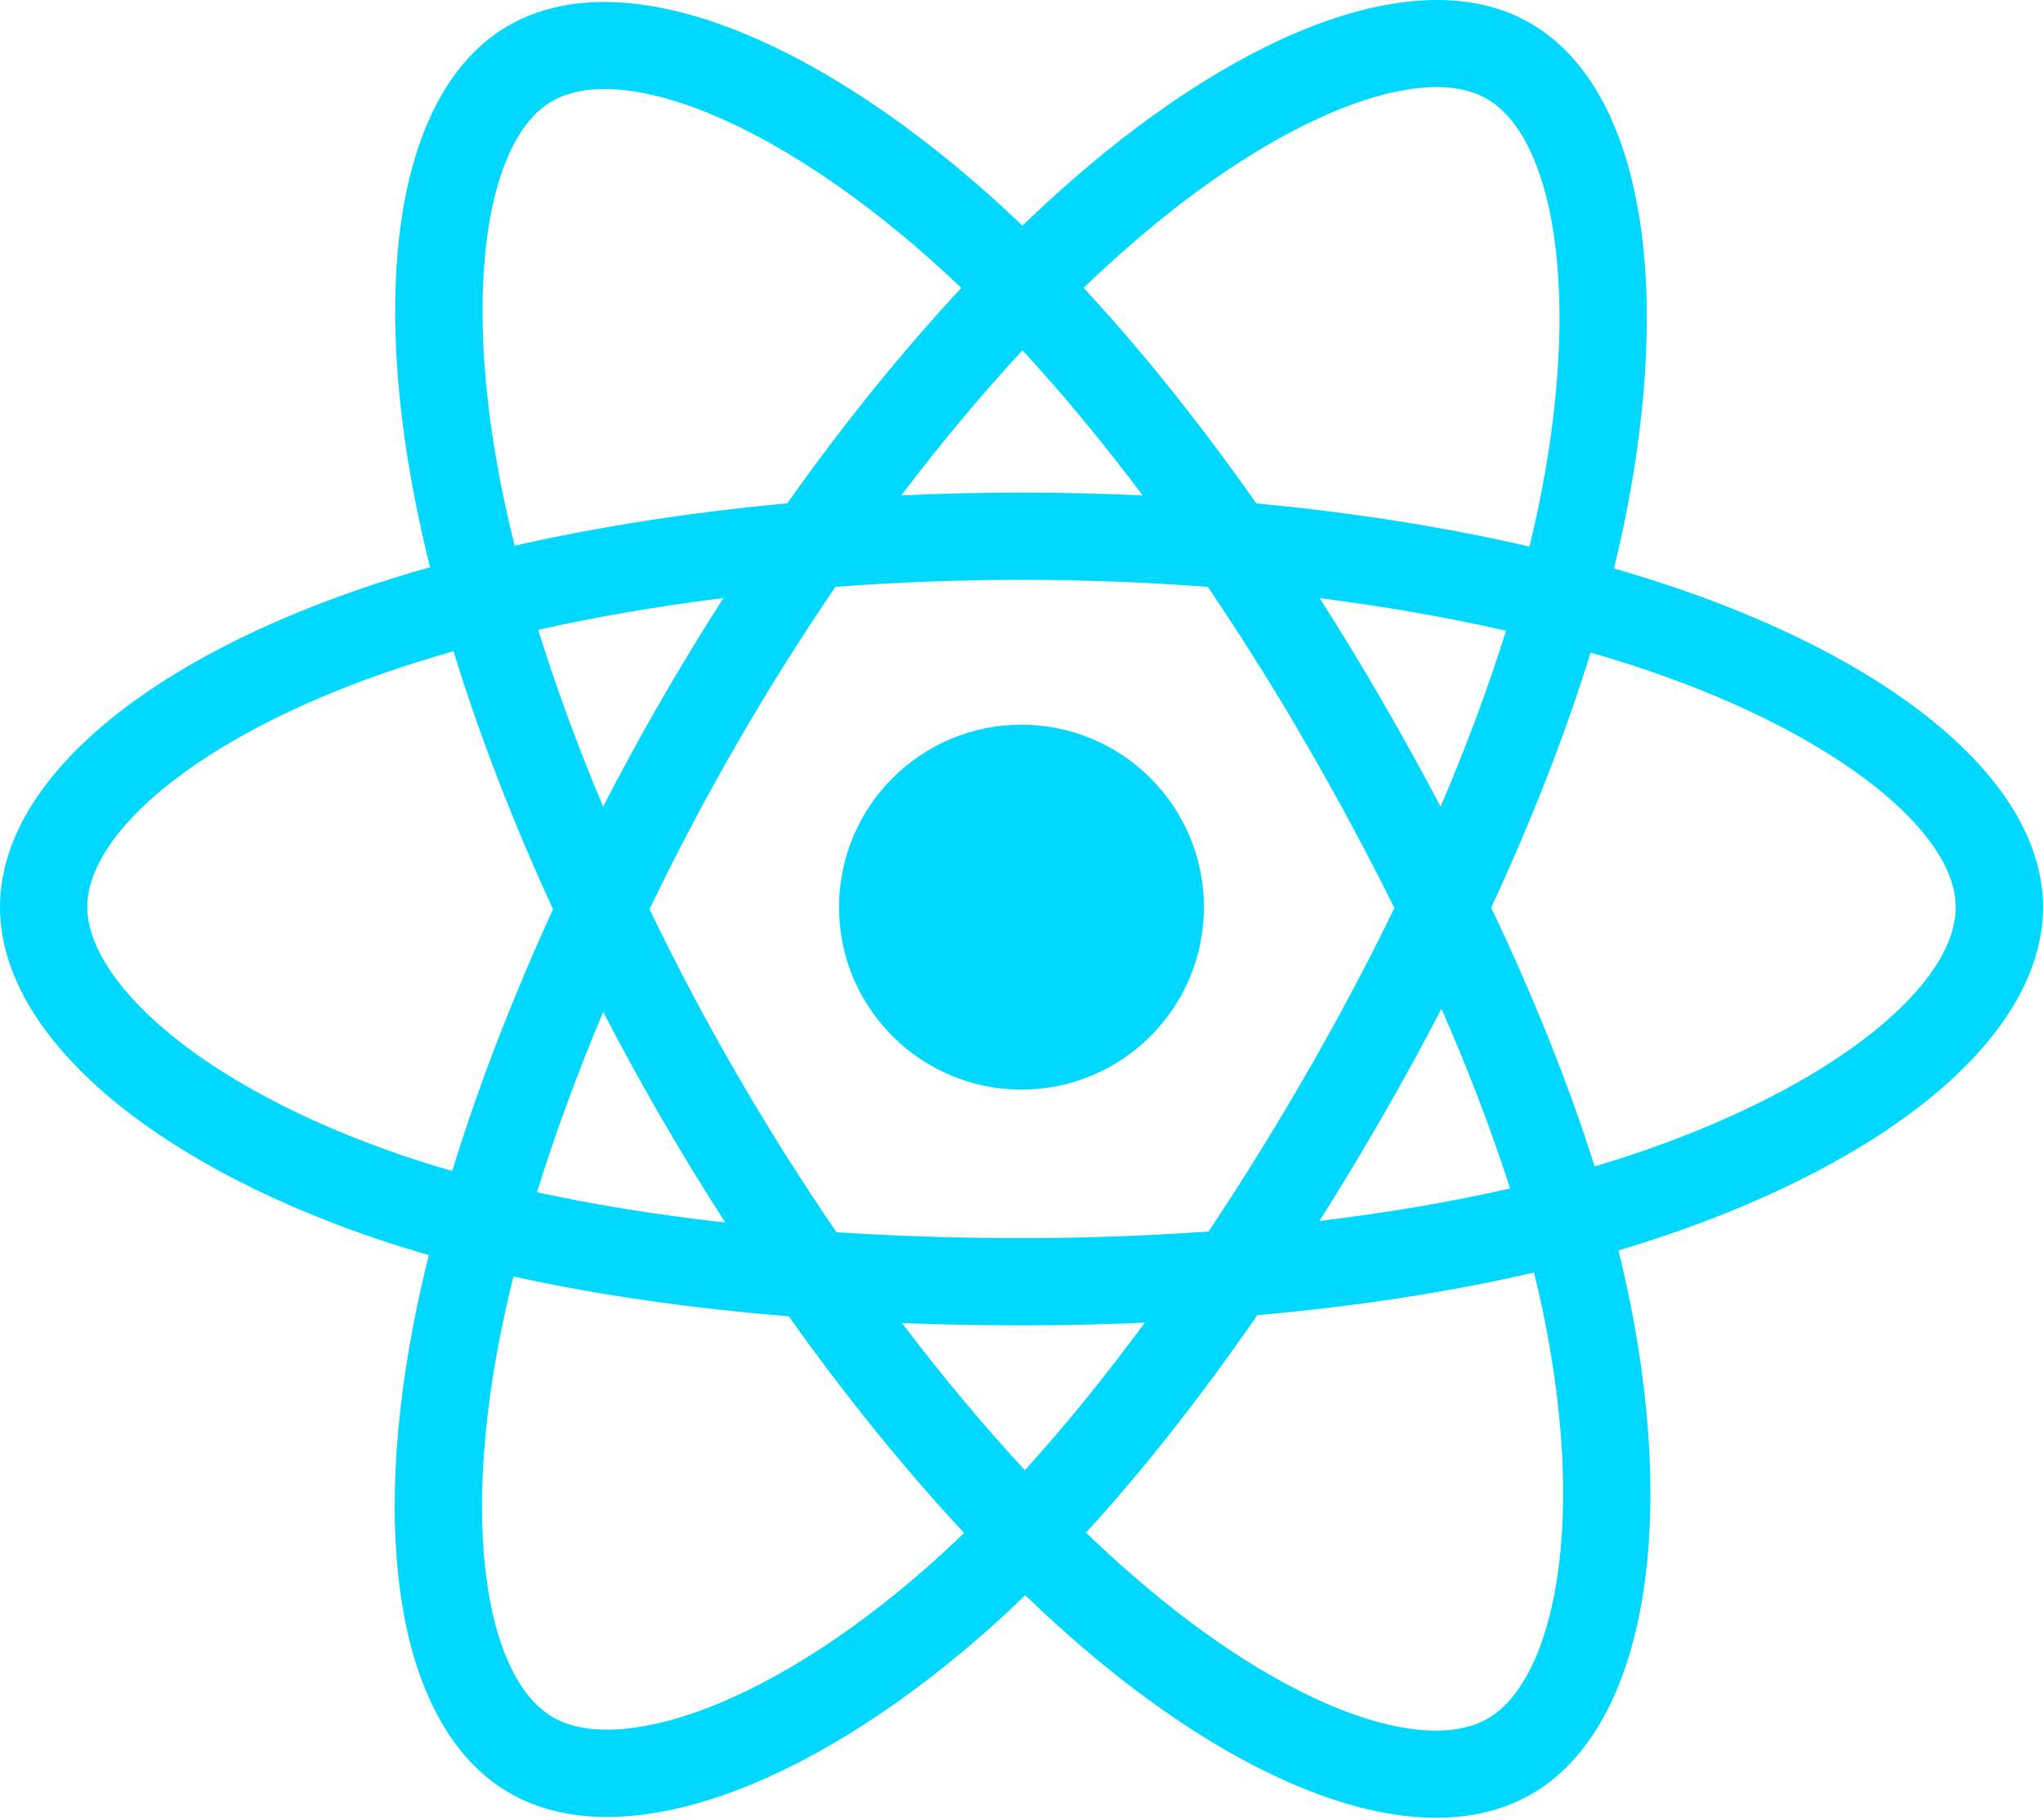
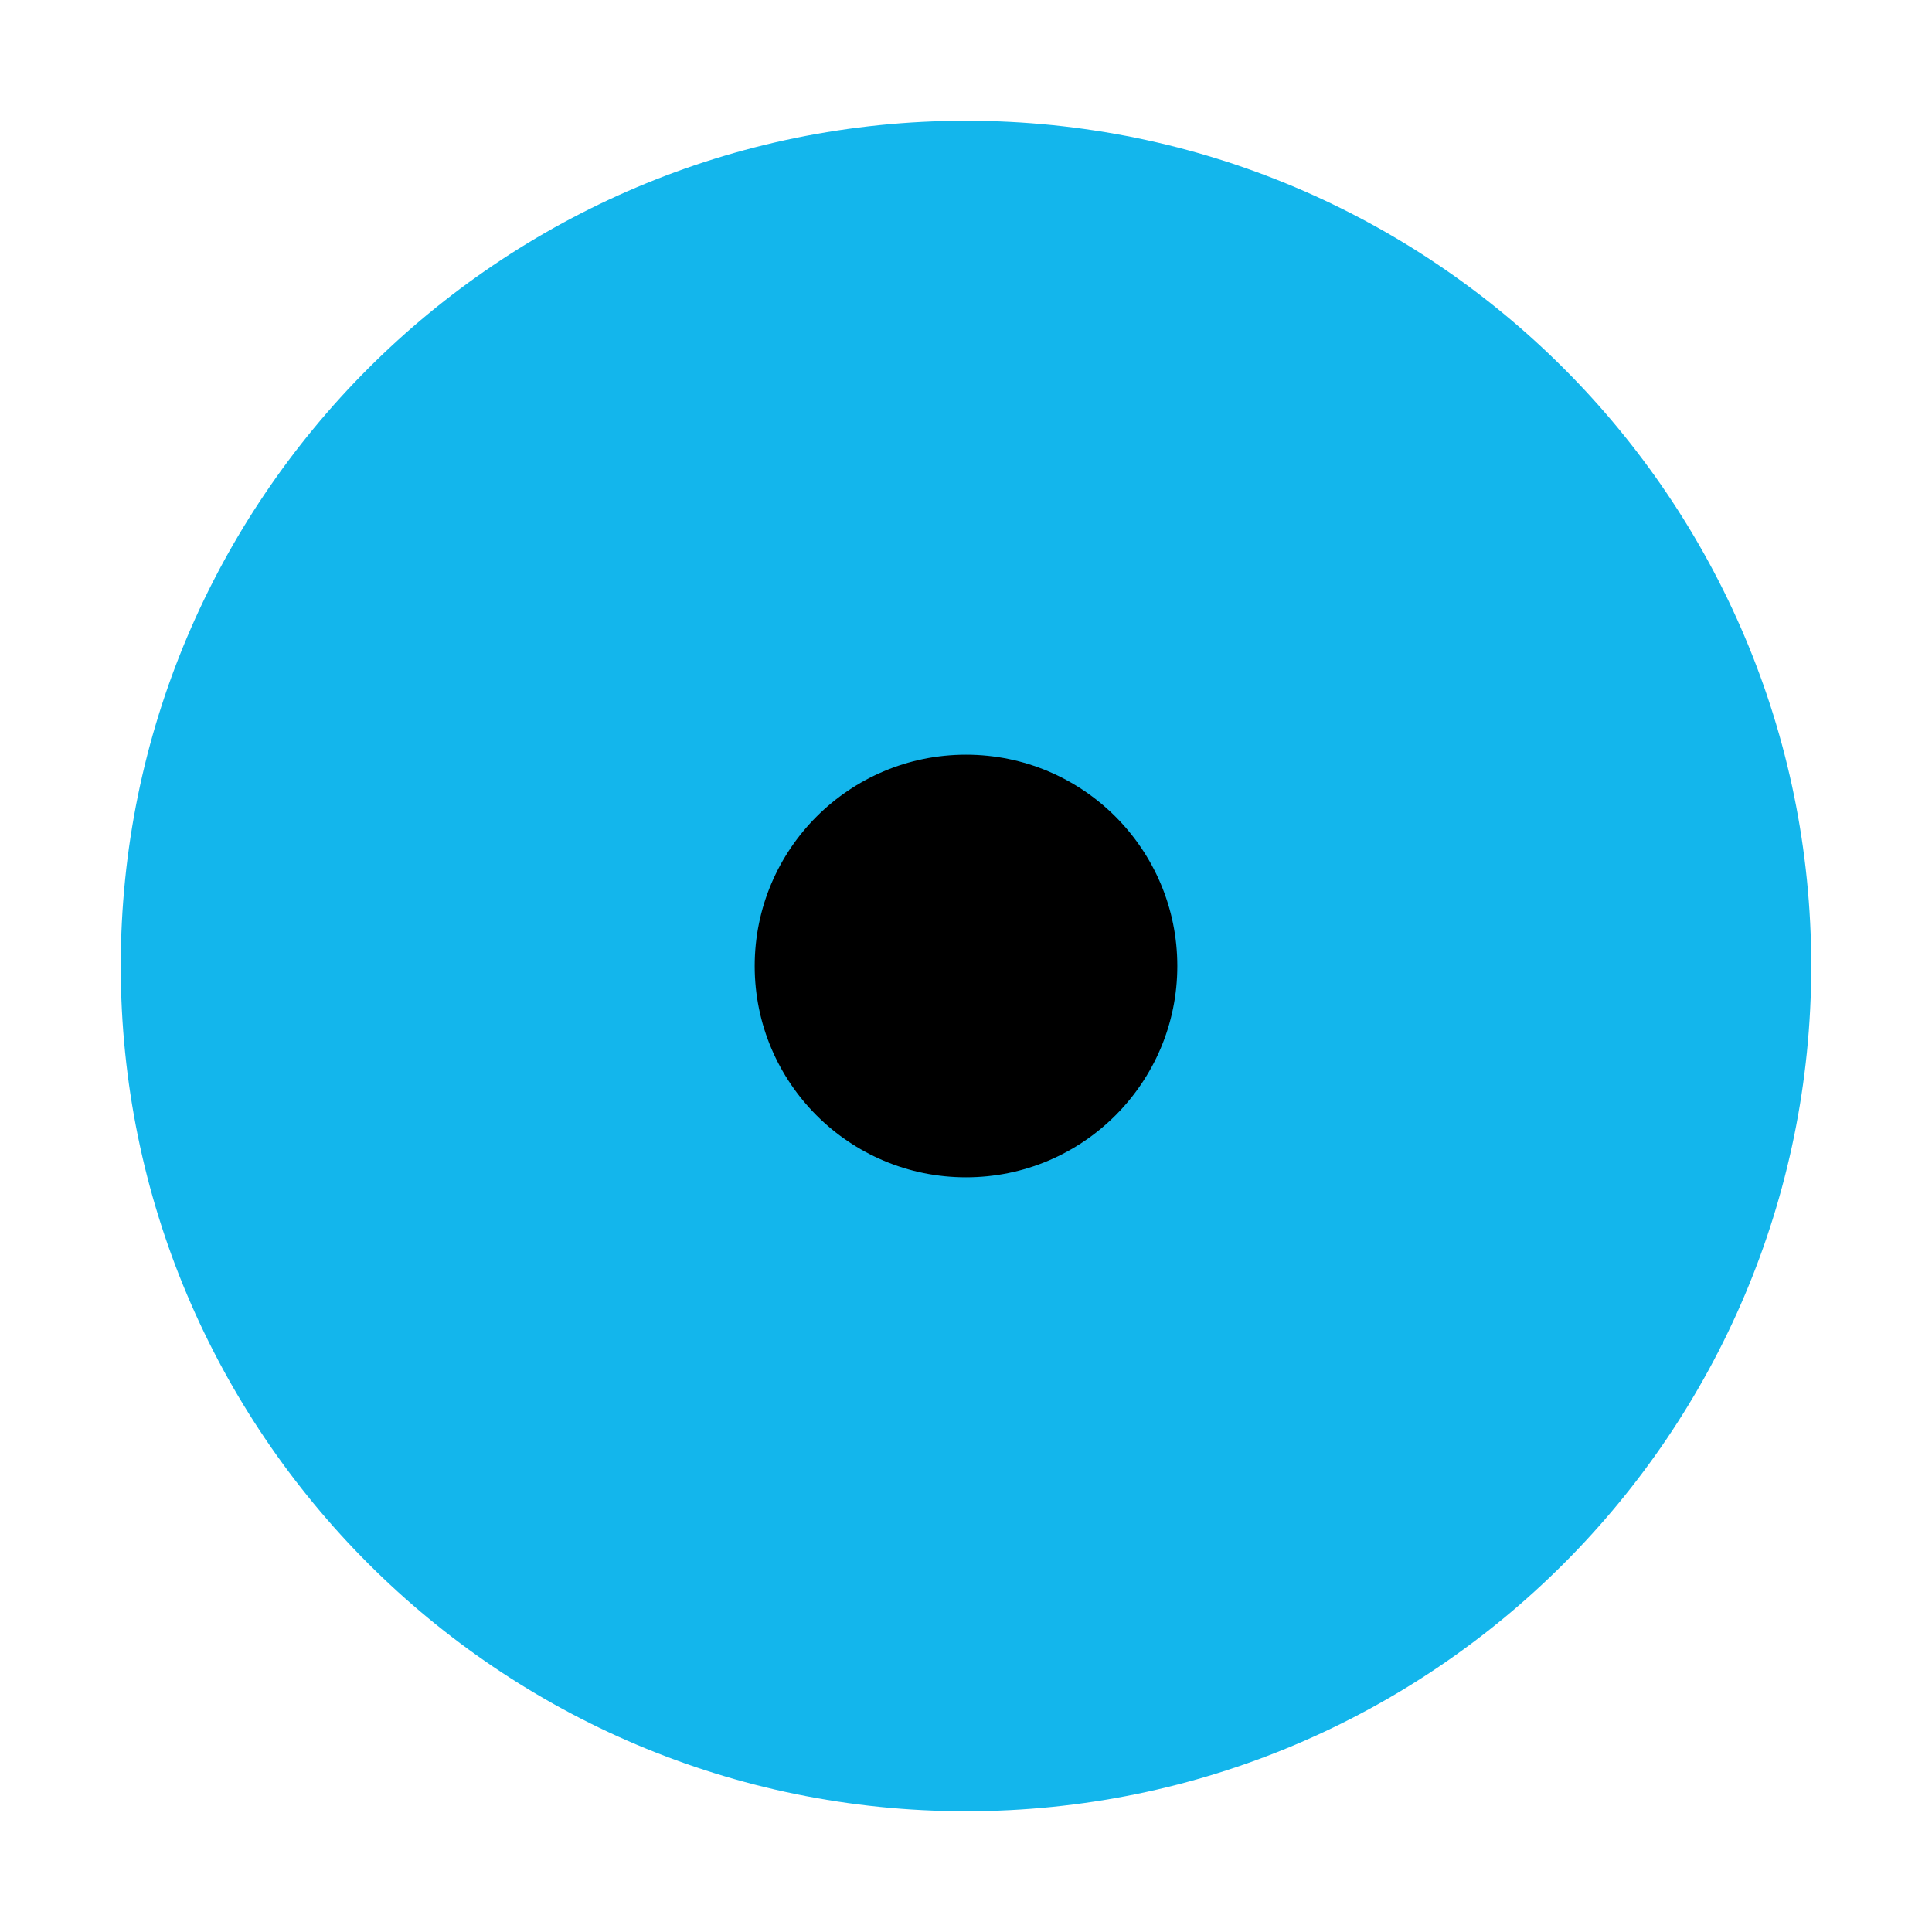
- <svg xmlns="http://www.w3.org/2000/svg" aria-hidden="true" role="img" class="iconify iconify--logos" width="35.93" height="32" preserveAspectRatio="xMidYMid meet" viewBox="0 0 256 228">
-   <path fill="#00D8FF" d="M210.483 73.824a171.49 171.49 0 0 0-8.24-2.597c.465-1.9.893-3.777 1.273-5.621c6.238-30.281 2.16-54.676-11.769-62.708c-13.355-7.7-35.196.329-57.254 19.526a171.23 171.23 0 0 0-6.375 5.848a155.866 155.866 0 0 0-4.241-3.917C100.759 3.829 77.587-4.822 63.673 3.233C50.33 10.957 46.379 33.89 51.995 62.588a170.974 170.974 0 0 0 1.892 8.48c-3.28.932-6.445 1.924-9.474 2.98C17.309 83.498 0 98.307 0 113.668c0 15.865 18.582 31.778 46.812 41.427a145.52 145.52 0 0 0 6.921 2.165a167.467 167.467 0 0 0-2.01 9.138c-5.354 28.2-1.173 50.591 12.134 58.266c13.744 7.926 36.812-.22 59.273-19.855a145.567 145.567 0 0 0 5.342-4.923a168.064 168.064 0 0 0 6.92 6.314c21.758 18.722 43.246 26.282 56.54 18.586c13.731-7.949 18.194-32.003 12.4-61.268a145.016 145.016 0 0 0-1.535-6.842c1.62-.48 3.21-.974 4.76-1.488c29.348-9.723 48.443-25.443 48.443-41.52c0-15.417-17.868-30.326-45.517-39.844Zm-6.365 70.984c-1.4.463-2.836.91-4.3 1.345c-3.24-10.257-7.612-21.163-12.963-32.432c5.106-11 9.31-21.767 12.459-31.957c2.619.758 5.16 1.557 7.61 2.4c23.69 8.156 38.14 20.213 38.14 29.504c0 9.896-15.606 22.743-40.946 31.14Zm-10.514 20.834c2.562 12.94 2.927 24.64 1.23 33.787c-1.524 8.219-4.59 13.698-8.382 15.893c-8.067 4.67-25.32-1.4-43.927-17.412a156.726 156.726 0 0 1-6.437-5.87c7.214-7.889 14.423-17.06 21.459-27.246c12.376-1.098 24.068-2.894 34.671-5.345a134.17 134.17 0 0 1 1.386 6.193ZM87.276 214.515c-7.882 2.783-14.16 2.863-17.955.675c-8.075-4.657-11.432-22.636-6.853-46.752a156.923 156.923 0 0 1 1.869-8.499c10.486 2.32 22.093 3.988 34.498 4.994c7.084 9.967 14.501 19.128 21.976 27.15a134.668 134.668 0 0 1-4.877 4.492c-9.933 8.682-19.886 14.842-28.658 17.94ZM50.35 144.747c-12.483-4.267-22.792-9.812-29.858-15.863c-6.35-5.437-9.555-10.836-9.555-15.216c0-9.322 13.897-21.212 37.076-29.293c2.813-.98 5.757-1.905 8.812-2.773c3.204 10.42 7.406 21.315 12.477 32.332c-5.137 11.18-9.399 22.249-12.634 32.792a134.718 134.718 0 0 1-6.318-1.979Zm12.378-84.26c-4.811-24.587-1.616-43.134 6.425-47.789c8.564-4.958 27.502 2.111 47.463 19.835a144.318 144.318 0 0 1 3.841 3.545c-7.438 7.987-14.787 17.08-21.808 26.988c-12.04 1.116-23.565 2.908-34.161 5.309a160.342 160.342 0 0 1-1.76-7.887Zm110.427 27.268a347.8 347.8 0 0 0-7.785-12.803c8.168 1.033 15.994 2.404 23.343 4.08c-2.206 7.072-4.956 14.465-8.193 22.045a381.151 381.151 0 0 0-7.365-13.322Zm-45.032-43.861c5.044 5.465 10.096 11.566 15.065 18.186a322.04 322.04 0 0 0-30.257-.006c4.974-6.559 10.069-12.652 15.192-18.18ZM82.802 87.83a323.167 323.167 0 0 0-7.227 13.238c-3.184-7.553-5.909-14.98-8.134-22.152c7.304-1.634 15.093-2.97 23.209-3.984a321.524 321.524 0 0 0-7.848 12.897Zm8.081 65.352c-8.385-.936-16.291-2.203-23.593-3.793c2.26-7.3 5.045-14.885 8.298-22.6a321.187 321.187 0 0 0 7.257 13.246c2.594 4.48 5.28 8.868 8.038 13.147Zm37.542 31.03c-5.184-5.592-10.354-11.779-15.403-18.433c4.902.192 9.899.29 14.978.29c5.218 0 10.376-.117 15.453-.343c-4.985 6.774-10.018 12.97-15.028 18.486Zm52.198-57.817c3.422 7.8 6.306 15.345 8.596 22.52c-7.422 1.694-15.436 3.058-23.88 4.071a382.417 382.417 0 0 0 7.859-13.026a347.403 347.403 0 0 0 7.425-13.565Zm-16.898 8.101a358.557 358.557 0 0 1-12.281 19.815a329.4 329.4 0 0 1-23.444.823c-7.967 0-15.716-.248-23.178-.732a310.202 310.202 0 0 1-12.513-19.846h.001a307.41 307.41 0 0 1-10.923-20.627a310.278 310.278 0 0 1 10.89-20.637l-.001.001a307.318 307.318 0 0 1 12.413-19.761c7.613-.576 15.42-.876 23.31-.876H128c7.926 0 15.743.303 23.354.883a329.357 329.357 0 0 1 12.335 19.695a358.489 358.489 0 0 1 11.036 20.54a329.472 329.472 0 0 1-11 20.722Zm22.56-122.124c8.572 4.944 11.906 24.881 6.52 51.026c-.344 1.668-.73 3.367-1.15 5.09c-10.622-2.452-22.155-4.275-34.23-5.408c-7.034-10.017-14.323-19.124-21.64-27.008a160.789 160.789 0 0 1 5.888-5.4c18.9-16.447 36.564-22.941 44.612-18.3ZM128 90.808c12.625 0 22.86 10.235 22.86 22.86s-10.235 22.86-22.86 22.86s-22.86-10.235-22.86-22.86s10.235-22.86 22.86-22.86Z" />
+ <svg xmlns="http://www.w3.org/2000/svg" viewBox="0 0 64 64" aria-hidden="true" role="img">
+   <circle cx="32" cy="32" r="28" fill="#13b6ec" />
+   <circle cx="32" cy="32" r="7" fill="#000000" />
</svg>
